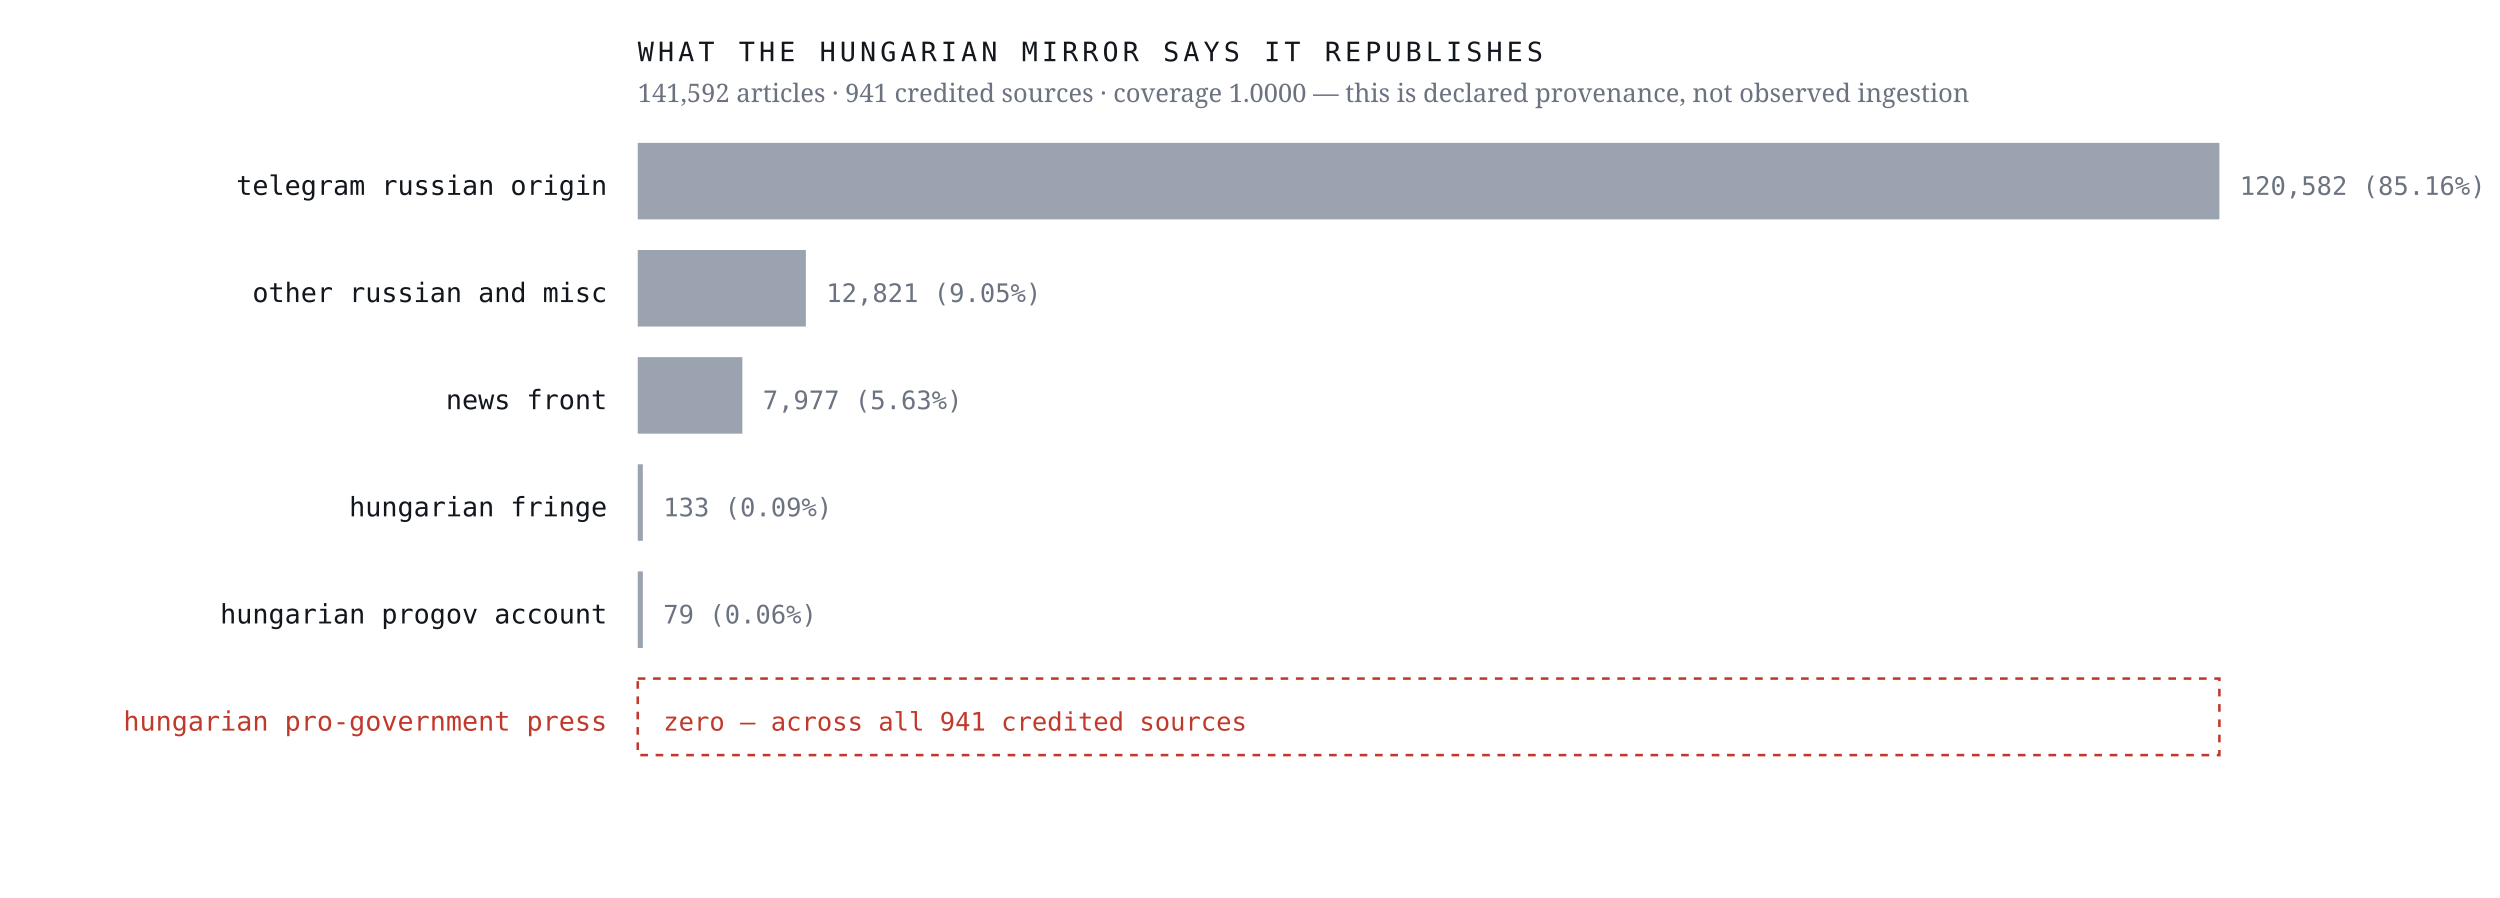
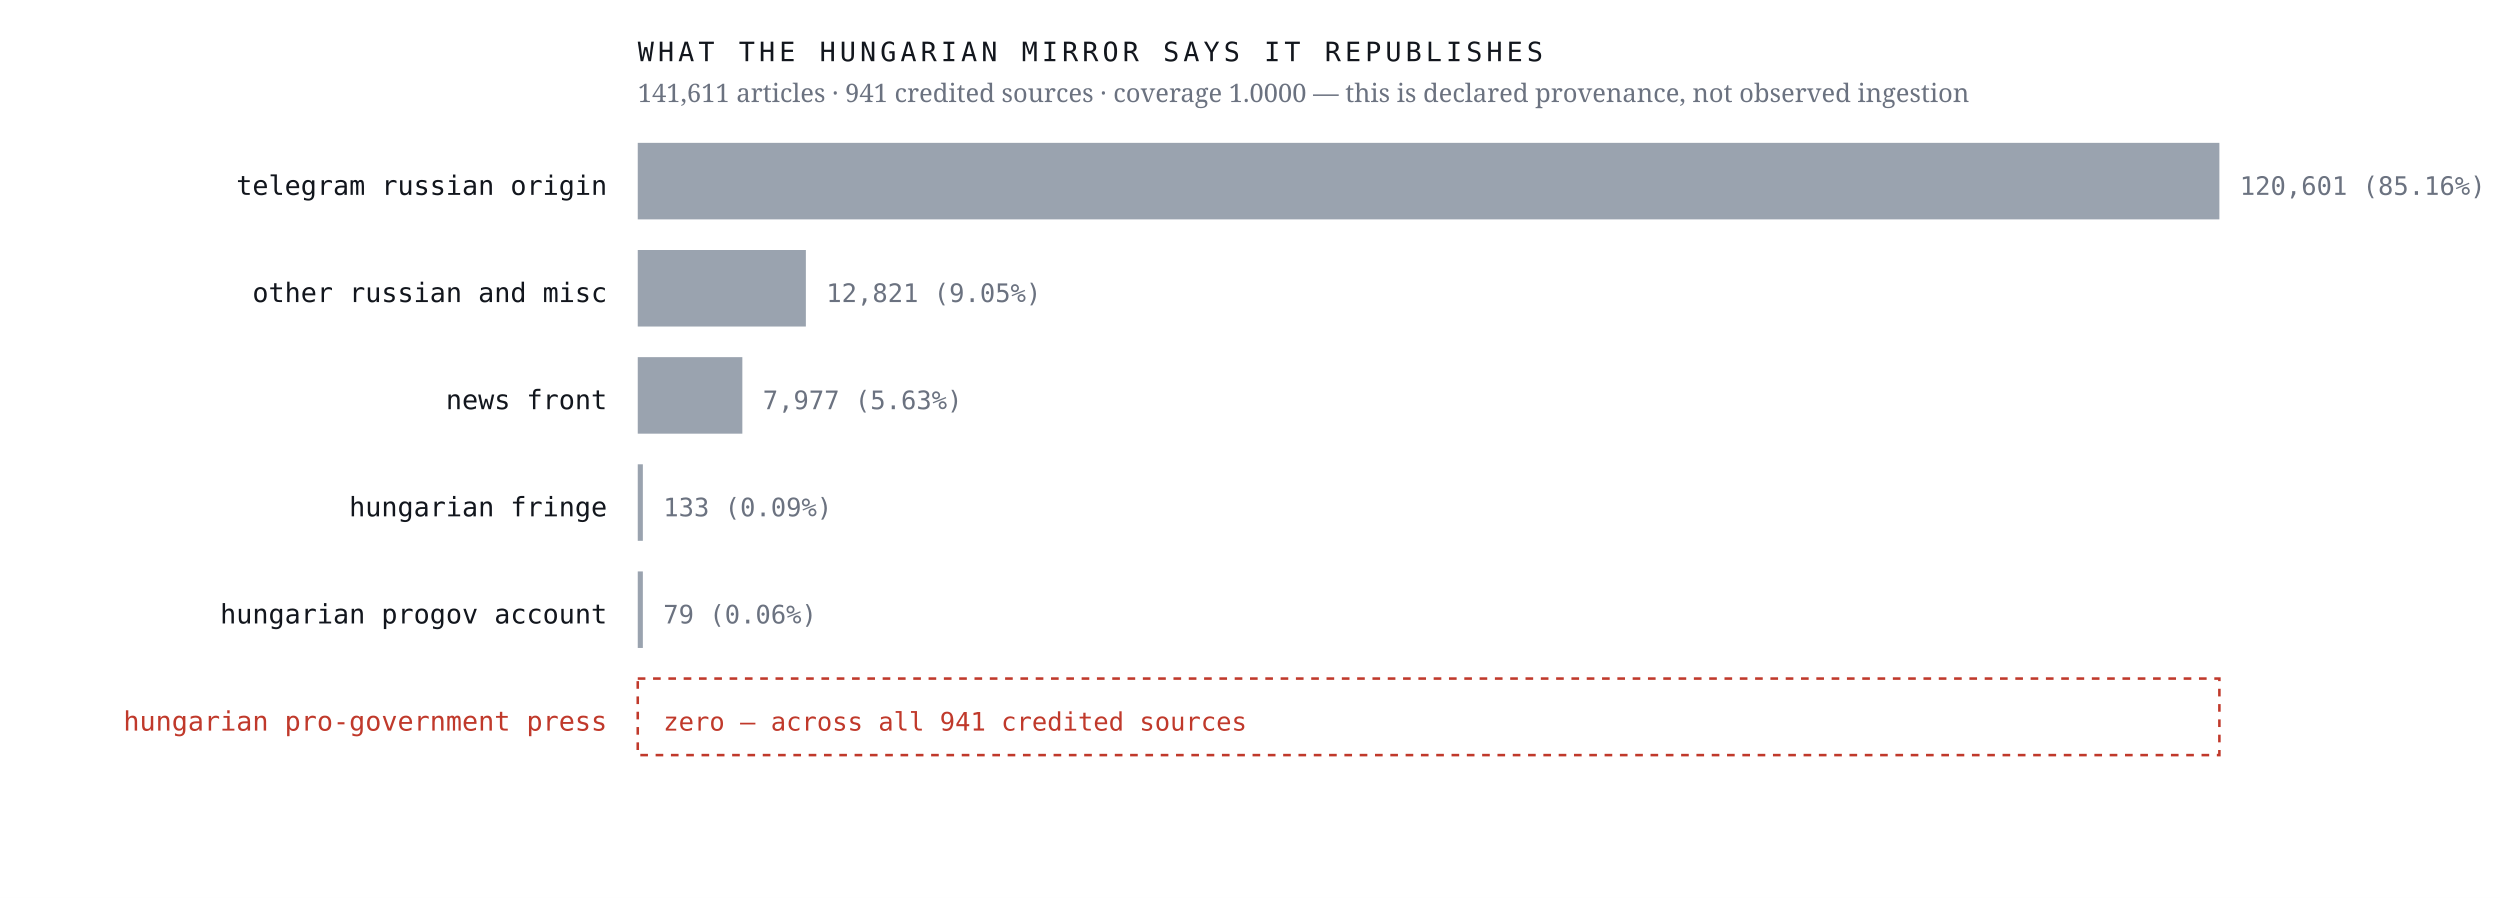
<svg xmlns="http://www.w3.org/2000/svg" viewBox="0 0 980 352" width="980" height="352" role="img" aria-label="Sources the Hungarian mirror credits, by article count, with an explicit zero row for the Hungarian pro-government press">
  <rect width="980" height="352" fill="#ffffff" />
  <text x="238.0" y="76.4" font-family="ui-monospace,'IBM Plex Mono',Menlo,monospace" font-size="10.5" font-weight="400" letter-spacing="0" fill="#12161d" text-anchor="end">telegram russian origin</text>
  <rect x="250" y="56" width="620.0" height="30" fill="#9aa3af" />
-   <text x="878.0" y="76.4" font-family="ui-monospace,'IBM Plex Mono',Menlo,monospace" font-size="10" font-weight="400" letter-spacing="0" fill="#6b7280" text-anchor="start">120,582  (85.16%)</text>
+   <text x="878.0" y="76.4" font-family="ui-monospace,'IBM Plex Mono',Menlo,monospace" font-size="10" font-weight="400" letter-spacing="0" fill="#6b7280" text-anchor="start">120,601  (85.16%)</text>
  <text x="238.0" y="118.4" font-family="ui-monospace,'IBM Plex Mono',Menlo,monospace" font-size="10.5" font-weight="400" letter-spacing="0" fill="#12161d" text-anchor="end">other russian and misc</text>
  <rect x="250" y="98" width="65.9" height="30" fill="#9aa3af" />
  <text x="323.9" y="118.4" font-family="ui-monospace,'IBM Plex Mono',Menlo,monospace" font-size="10" font-weight="400" letter-spacing="0" fill="#6b7280" text-anchor="start">12,821  (9.05%)</text>
  <text x="238.0" y="160.4" font-family="ui-monospace,'IBM Plex Mono',Menlo,monospace" font-size="10.5" font-weight="400" letter-spacing="0" fill="#12161d" text-anchor="end">news front</text>
  <rect x="250" y="140" width="41.0" height="30" fill="#9aa3af" />
  <text x="299.0" y="160.4" font-family="ui-monospace,'IBM Plex Mono',Menlo,monospace" font-size="10" font-weight="400" letter-spacing="0" fill="#6b7280" text-anchor="start">7,977  (5.63%)</text>
  <text x="238.0" y="202.4" font-family="ui-monospace,'IBM Plex Mono',Menlo,monospace" font-size="10.5" font-weight="400" letter-spacing="0" fill="#12161d" text-anchor="end">hungarian fringe</text>
  <rect x="250" y="182" width="2.0" height="30" fill="#9aa3af" />
  <text x="260.0" y="202.4" font-family="ui-monospace,'IBM Plex Mono',Menlo,monospace" font-size="10" font-weight="400" letter-spacing="0" fill="#6b7280" text-anchor="start">133  (0.09%)</text>
  <text x="238.0" y="244.4" font-family="ui-monospace,'IBM Plex Mono',Menlo,monospace" font-size="10.5" font-weight="400" letter-spacing="0" fill="#12161d" text-anchor="end">hungarian progov account</text>
  <rect x="250" y="224" width="2.0" height="30" fill="#9aa3af" />
  <text x="260.0" y="244.4" font-family="ui-monospace,'IBM Plex Mono',Menlo,monospace" font-size="10" font-weight="400" letter-spacing="0" fill="#6b7280" text-anchor="start">79  (0.06%)</text>
  <text x="238.0" y="286.4" font-family="ui-monospace,'IBM Plex Mono',Menlo,monospace" font-size="10.5" font-weight="500" letter-spacing="0" fill="#c0392b" text-anchor="end">hungarian pro-government press</text>
  <rect x="250" y="266" width="620" height="30" fill="none" stroke="#c0392b" stroke-width="1" stroke-dasharray="3 3" />
  <text x="260.0" y="286.4" font-family="ui-monospace,'IBM Plex Mono',Menlo,monospace" font-size="10" font-weight="500" letter-spacing="0" fill="#c0392b" text-anchor="start">zero — across all 941 credited sources</text>
  <text x="250.0" y="24.0" font-family="ui-monospace,'IBM Plex Mono',Menlo,monospace" font-size="10.5" font-weight="400" letter-spacing="1.6" fill="#12161d" text-anchor="start">WHAT THE HUNGARIAN MIRROR SAYS IT REPUBLISHES</text>
-   <text x="250.0" y="40.0" font-family="'Newsreader',Georgia,serif" font-size="10" font-weight="400" letter-spacing="0" fill="#6b7280" text-anchor="start">141,592 articles · 941 credited sources · coverage 1.0000 — this is declared provenance, not observed ingestion</text>
+   <text x="250.0" y="40.0" font-family="'Newsreader',Georgia,serif" font-size="10" font-weight="400" letter-spacing="0" fill="#6b7280" text-anchor="start">141,611 articles · 941 credited sources · coverage 1.0000 — this is declared provenance, not observed ingestion</text>
</svg>
